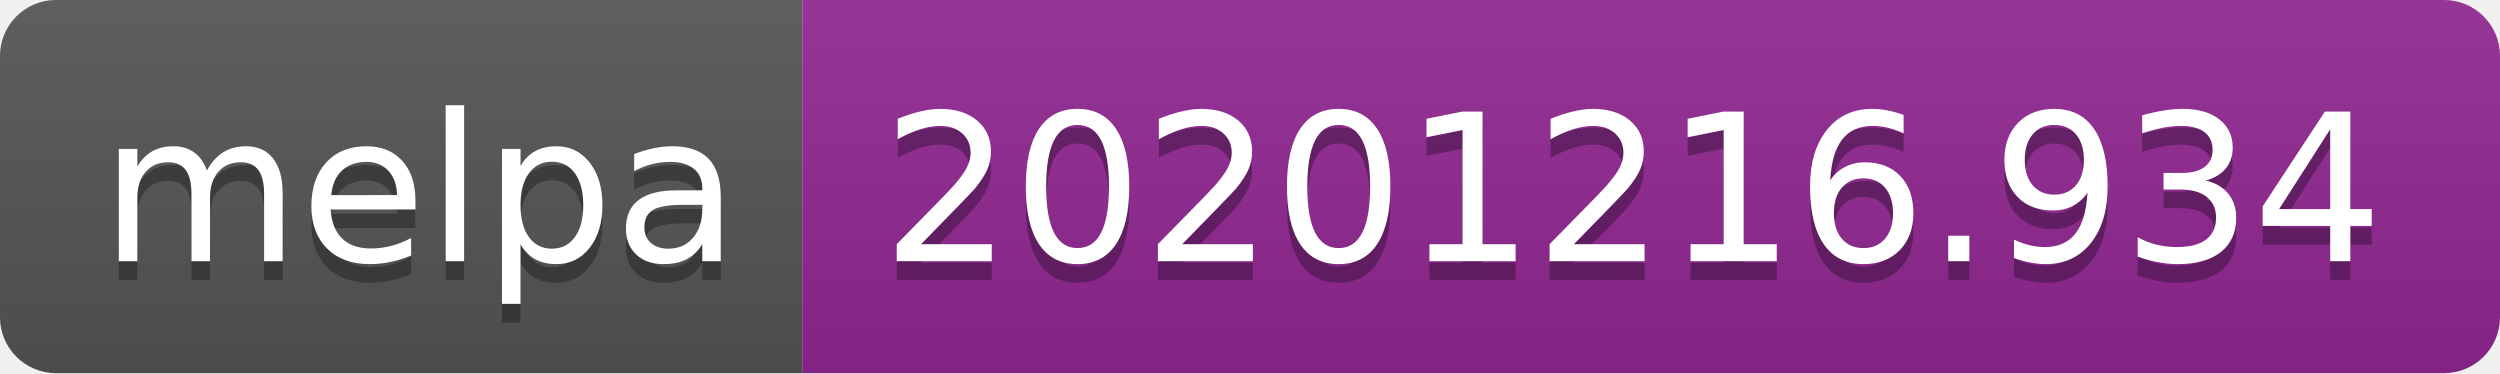
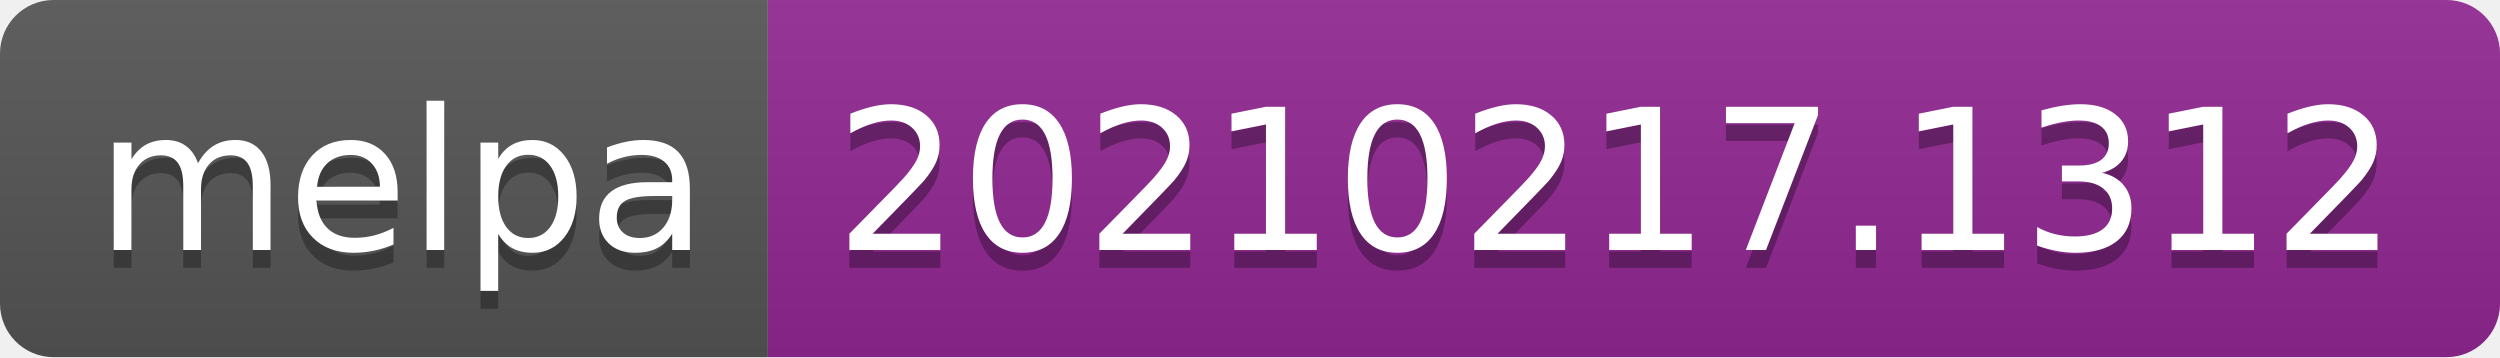
- <svg xmlns="http://www.w3.org/2000/svg" width="134" height="20" role="img" aria-label="melpa: 20201216.934">
+ <svg xmlns="http://www.w3.org/2000/svg" width="140" height="20" role="img" aria-label="melpa: 20210217.1312">
  <linearGradient id="s" x2="0" y2="100%">
    <stop offset="0" stop-color="#bbb" stop-opacity=".1" />
    <stop offset="1" stop-opacity=".1" />
  </linearGradient>
  <clipPath id="r">
-     <rect width="134" height="20" rx="3" fill="#fff" />
+     <rect width="140" height="20" rx="3" fill="#fff" />
  </clipPath>
  <g clip-path="url(#r)">
    <rect width="43" height="20" fill="#555" />
-     <rect x="43" width="91" height="20" fill="#922793" />
-     <rect width="134" height="20" fill="url(#s)" />
+     <rect x="43" width="97" height="20" fill="#922793" />
+     <rect width="140" height="20" fill="url(#s)" />
  </g>
  <g fill="#fff" text-anchor="middle" font-family="Verdana,Geneva,DejaVu Sans,sans-serif" text-rendering="geometricPrecision" font-size="110">
    <text aria-hidden="true" x="225" y="150" fill="#010101" fill-opacity=".3" transform="scale(.1)" textLength="330">melpa</text>
    <text x="225" y="140" transform="scale(.1)" fill="#fff" textLength="330">melpa</text>
-     <text aria-hidden="true" x="875" y="150" fill="#010101" fill-opacity=".3" transform="scale(.1)" textLength="810">20201216.934</text>
-     <text x="875" y="140" transform="scale(.1)" fill="#fff" textLength="810">20201216.934</text>
+     <text aria-hidden="true" x="905" y="150" fill="#010101" fill-opacity=".3" transform="scale(.1)" textLength="870">20210217.1312</text>
+     <text x="905" y="140" transform="scale(.1)" fill="#fff" textLength="870">20210217.1312</text>
  </g>
</svg>
